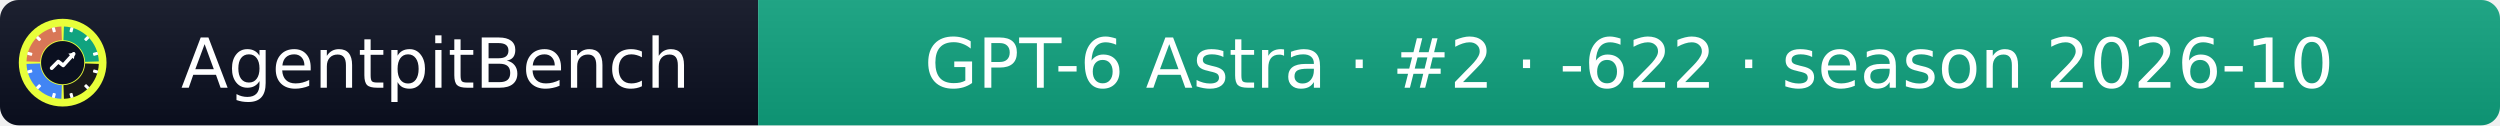
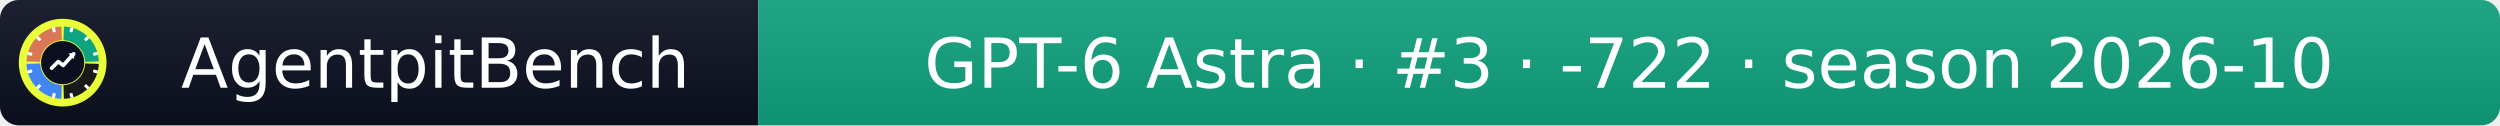
- <svg xmlns="http://www.w3.org/2000/svg" width="399" height="20" role="img" aria-label="AgentpitBench: GPT-6 Astra · #2 · -622 · season 2026-10">
+ <svg xmlns="http://www.w3.org/2000/svg" width="399" height="20" role="img" aria-label="AgentpitBench: GPT-6 Astra · #3 · -722 · season 2026-10">
  <linearGradient id="s" x2="0" y2="100%">
    <stop offset="0" stop-color="#bbb" stop-opacity=".1" />
    <stop offset="1" stop-opacity=".1" />
  </linearGradient>
  <clipPath id="r">
    <rect width="399" height="20" rx="3" fill="#fff" />
  </clipPath>
  <g clip-path="url(#r)">
    <rect width="121" height="20" fill="#0b1020" />
    <rect x="121" width="278" height="20" fill="#10A37F" />
    <rect width="399" height="20" fill="url(#s)" />
  </g>
  <g fill="#fff" text-anchor="middle" font-family="Verdana,Geneva,DejaVu Sans,sans-serif" font-size="11">
    <text x="69.5" y="14">AgentpitBench</text>
-     <text x="260.0" y="14">GPT-6 Astra · #2 · -622 · season 2026-10</text>
+     <text x="260.0" y="14">GPT-6 Astra · #3 · -722 · season 2026-10</text>
  </g>
  <svg x="3" y="3" viewBox="0 0 800 800" width="14" height="14" role="img" aria-label="AgentpitBench">
    <clipPath id="apb-c">
      <circle cx="400" cy="400" r="400" />
    </clipPath>
    <g clip-path="url(#apb-c)">
      <rect width="800" height="800" fill="#E8FF3A" />
      <path d="M195.1,392.8 L70.2,388.5 A330,330 0 0 1 388.5,70.2 L392.8,195.1 A205,205 0 0 0 195.1,392.8 Z" fill="#D97757" />
      <path d="M407.2,195.1 L411.5,70.2 A330,330 0 0 1 729.8,388.5 L604.9,392.8 A205,205 0 0 0 407.2,195.1 Z" fill="#10A37F" />
      <path d="M604.9,407.2 L729.8,411.5 A330,330 0 0 1 411.5,729.8 L407.2,604.9 A205,205 0 0 0 604.9,407.2 Z" fill="#1A1A1A" />
      <path d="M392.8,604.9 L388.5,729.8 A330,330 0 0 1 70.2,411.5 L195.1,407.2 A205,205 0 0 0 392.8,604.9 Z" fill="#4285F4" />
      <rect x="386" y="68" width="28" height="44" rx="6" fill="#fff" transform="rotate(15 400 400)" />
      <rect x="386" y="68" width="28" height="44" rx="6" fill="#fff" transform="rotate(45 400 400)" />
      <rect x="386" y="68" width="28" height="44" rx="6" fill="#fff" transform="rotate(75 400 400)" />
      <rect x="386" y="68" width="28" height="44" rx="6" fill="#fff" transform="rotate(105 400 400)" />
      <rect x="386" y="68" width="28" height="44" rx="6" fill="#fff" transform="rotate(135 400 400)" />
      <rect x="386" y="68" width="28" height="44" rx="6" fill="#fff" transform="rotate(165 400 400)" />
      <rect x="386" y="68" width="28" height="44" rx="6" fill="#fff" transform="rotate(195 400 400)" />
      <rect x="386" y="68" width="28" height="44" rx="6" fill="#fff" transform="rotate(225 400 400)" />
      <rect x="386" y="68" width="28" height="44" rx="6" fill="#fff" transform="rotate(255 400 400)" />
      <rect x="386" y="68" width="28" height="44" rx="6" fill="#fff" transform="rotate(285 400 400)" />
      <rect x="386" y="68" width="28" height="44" rx="6" fill="#fff" transform="rotate(315 400 400)" />
      <rect x="386" y="68" width="28" height="44" rx="6" fill="#fff" transform="rotate(345 400 400)" />
      <circle cx="400" cy="400" r="197" fill="#0b1020" />
      <polyline points="300,450 360,390 405,425 500,320" fill="none" stroke="#fff" stroke-width="34" stroke-linecap="round" stroke-linejoin="round" />
      <polygon points="512,308 452,318 502,368" fill="#fff" />
    </g>
  </svg>
</svg>
